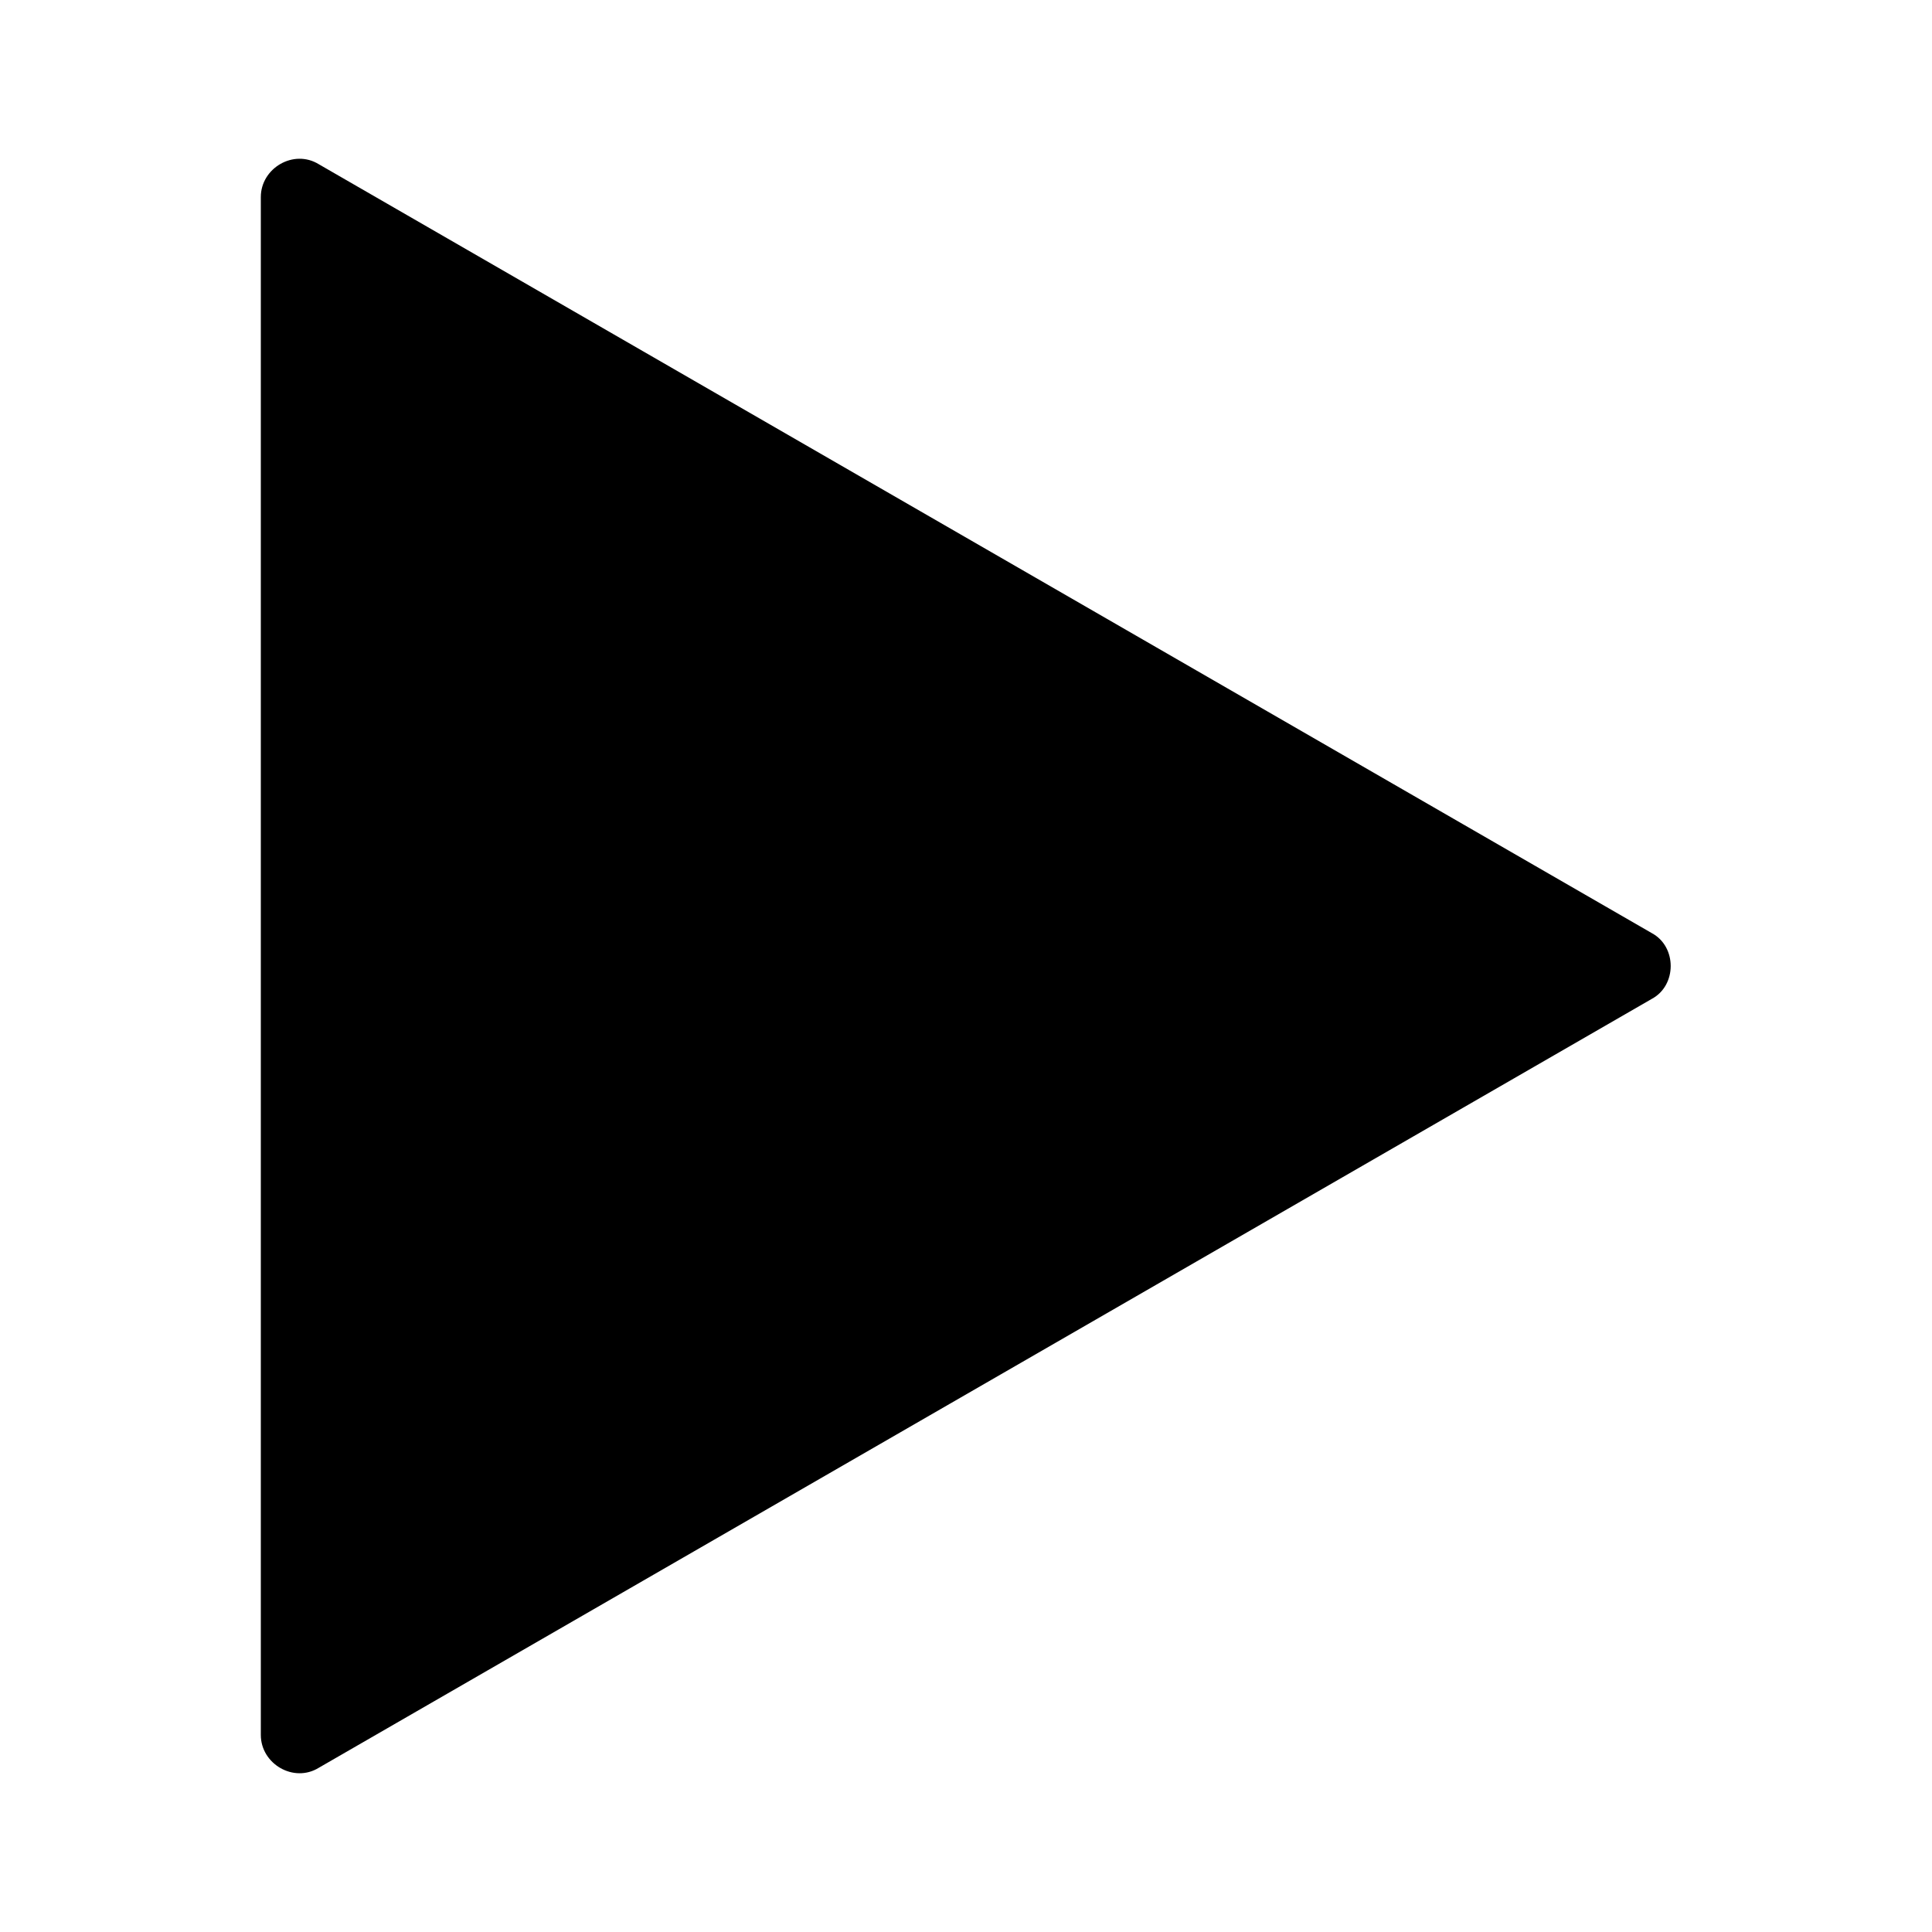
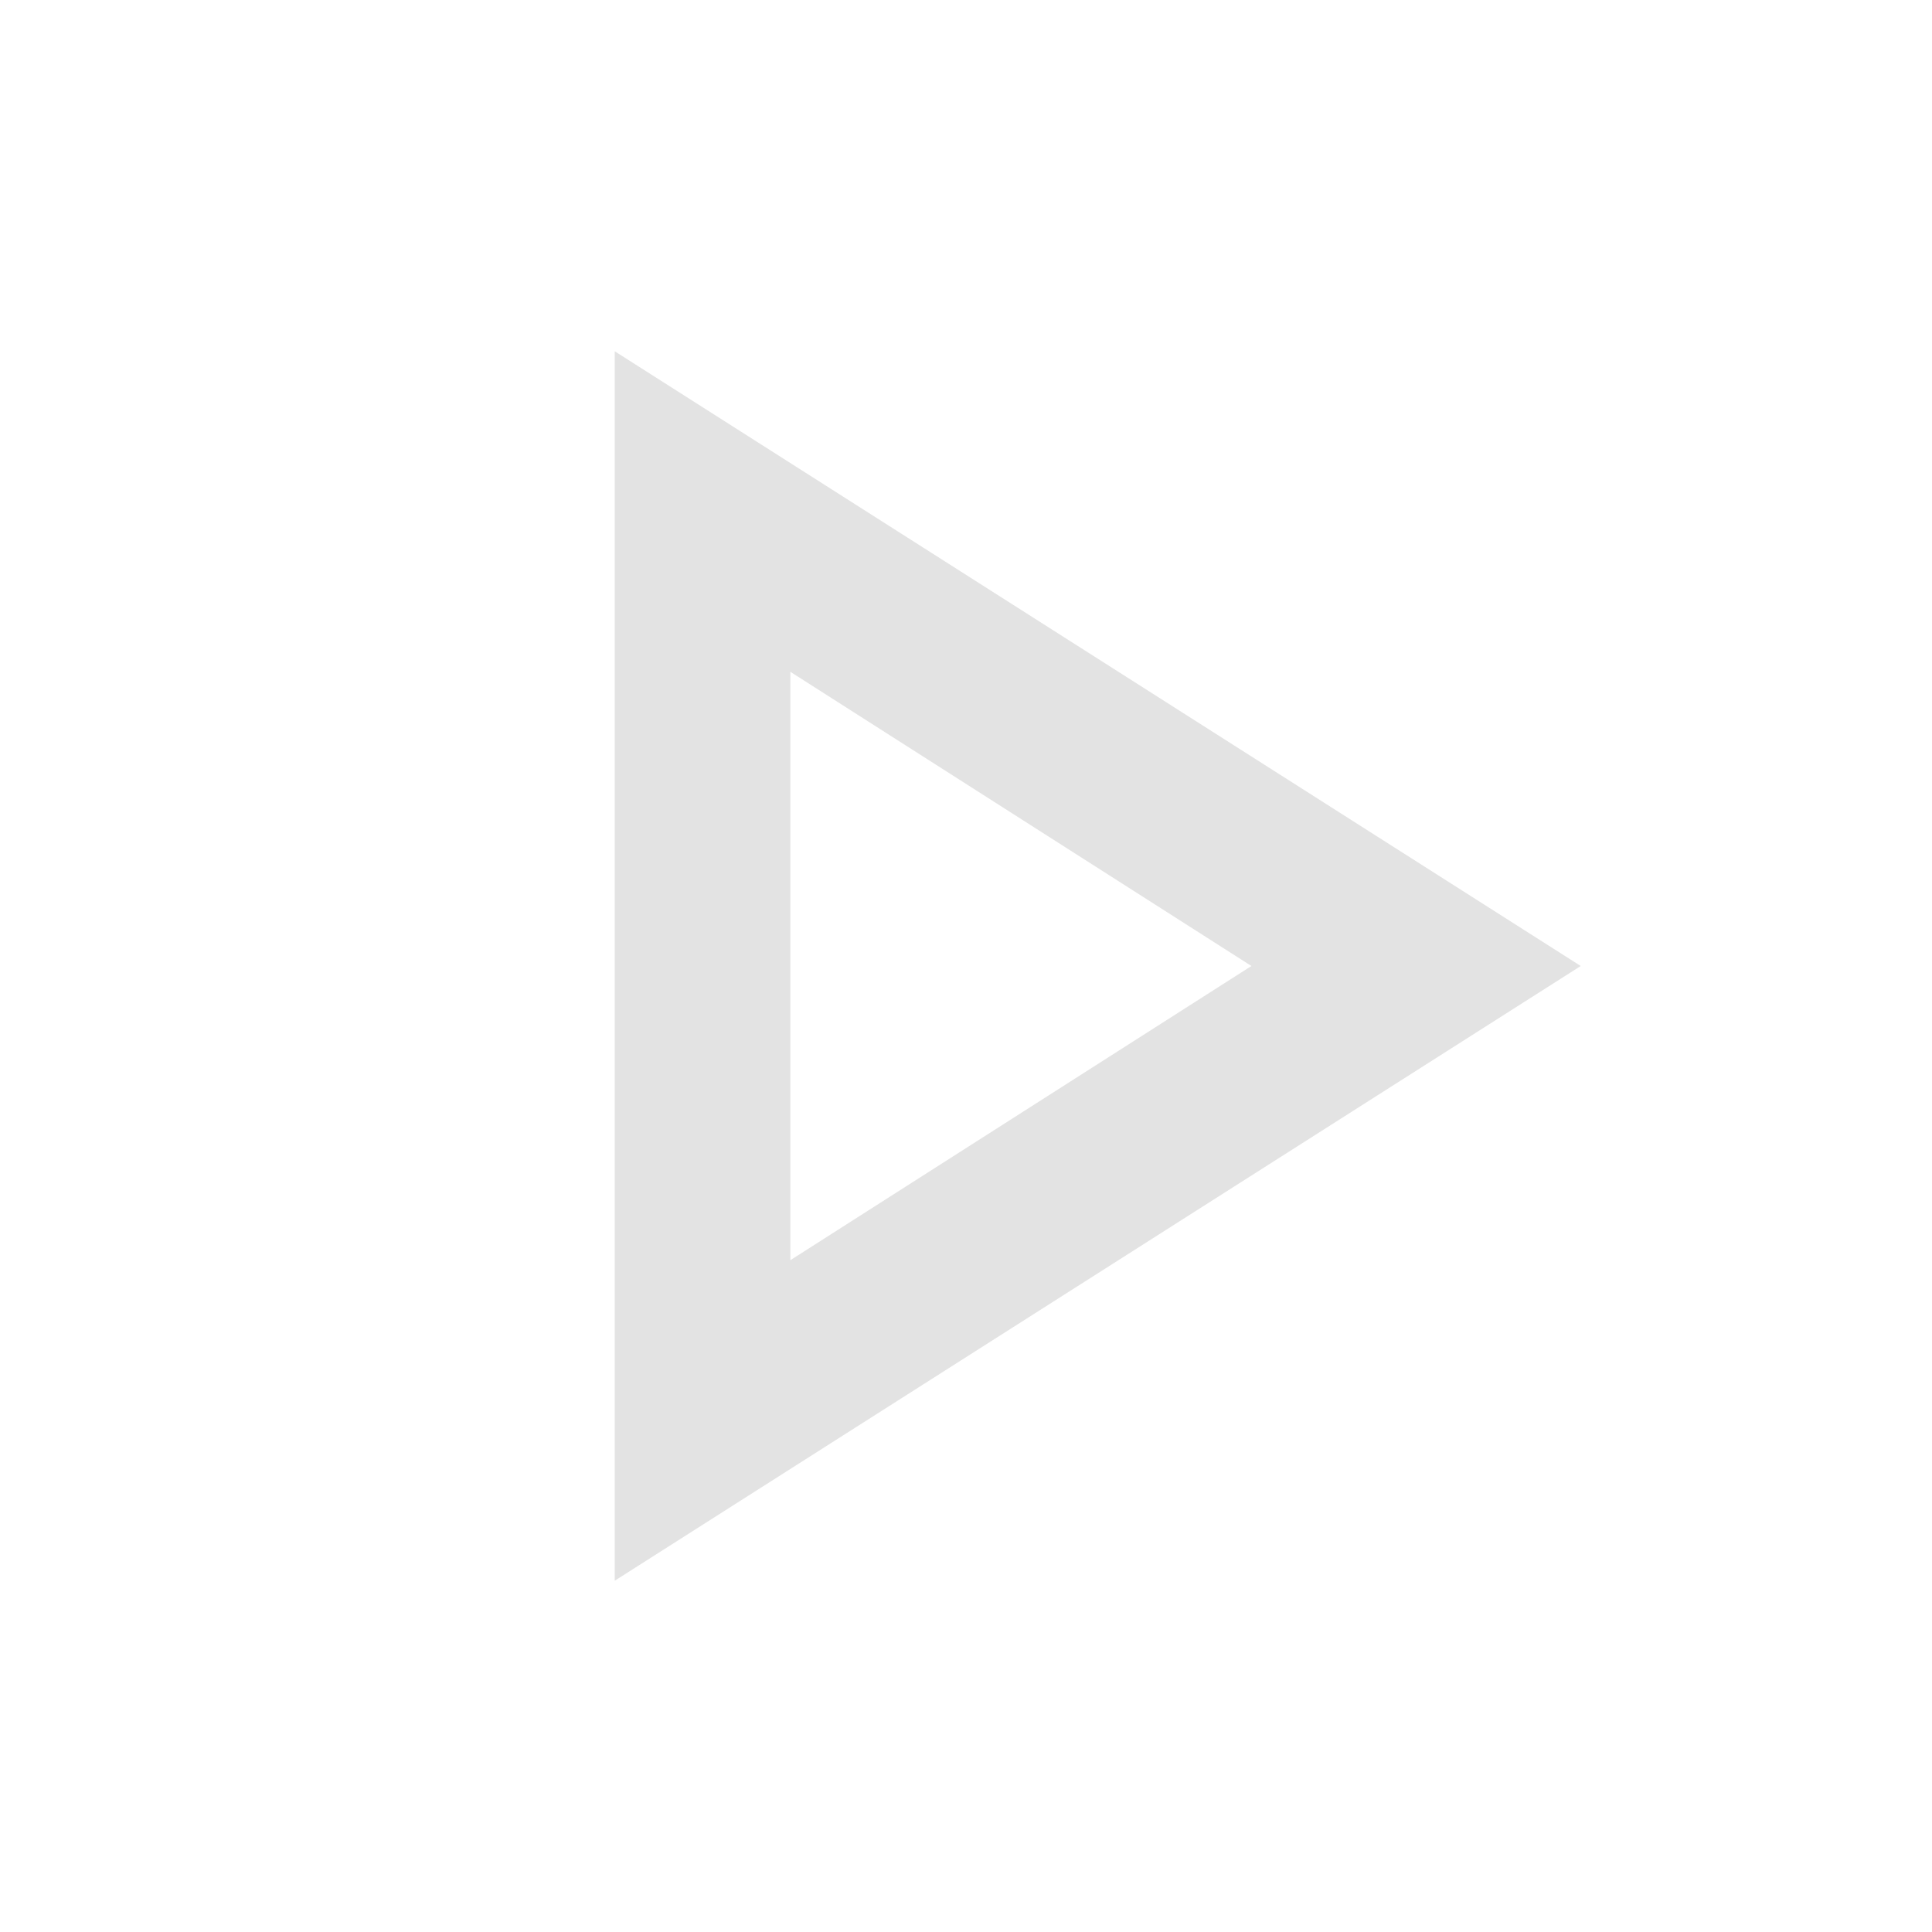
- <svg xmlns="http://www.w3.org/2000/svg" id="Capa_1" style="enable-background:new 0 0 100 100;" version="1.1" viewBox="0 0 100 100" xml:space="preserve">
-   <g>
-     <path d="M85.5,51.7l-69,39.8c-1.3,0.8-3-0.2-3-1.7V10.2c0-1.5,1.7-2.5,3-1.7l69,39.8C86.8,49,86.8,51,85.5,51.7z" />
-   </g>
+ <svg xmlns="http://www.w3.org/2000/svg" height="24px" viewBox="40 -920 880 880" width="24px" fill="#e3e3e3">
+   <path d="M320-200v-560l440 280-440 280Zm80-280Zm0 134 210-134-210-134v268Z" />
</svg>
